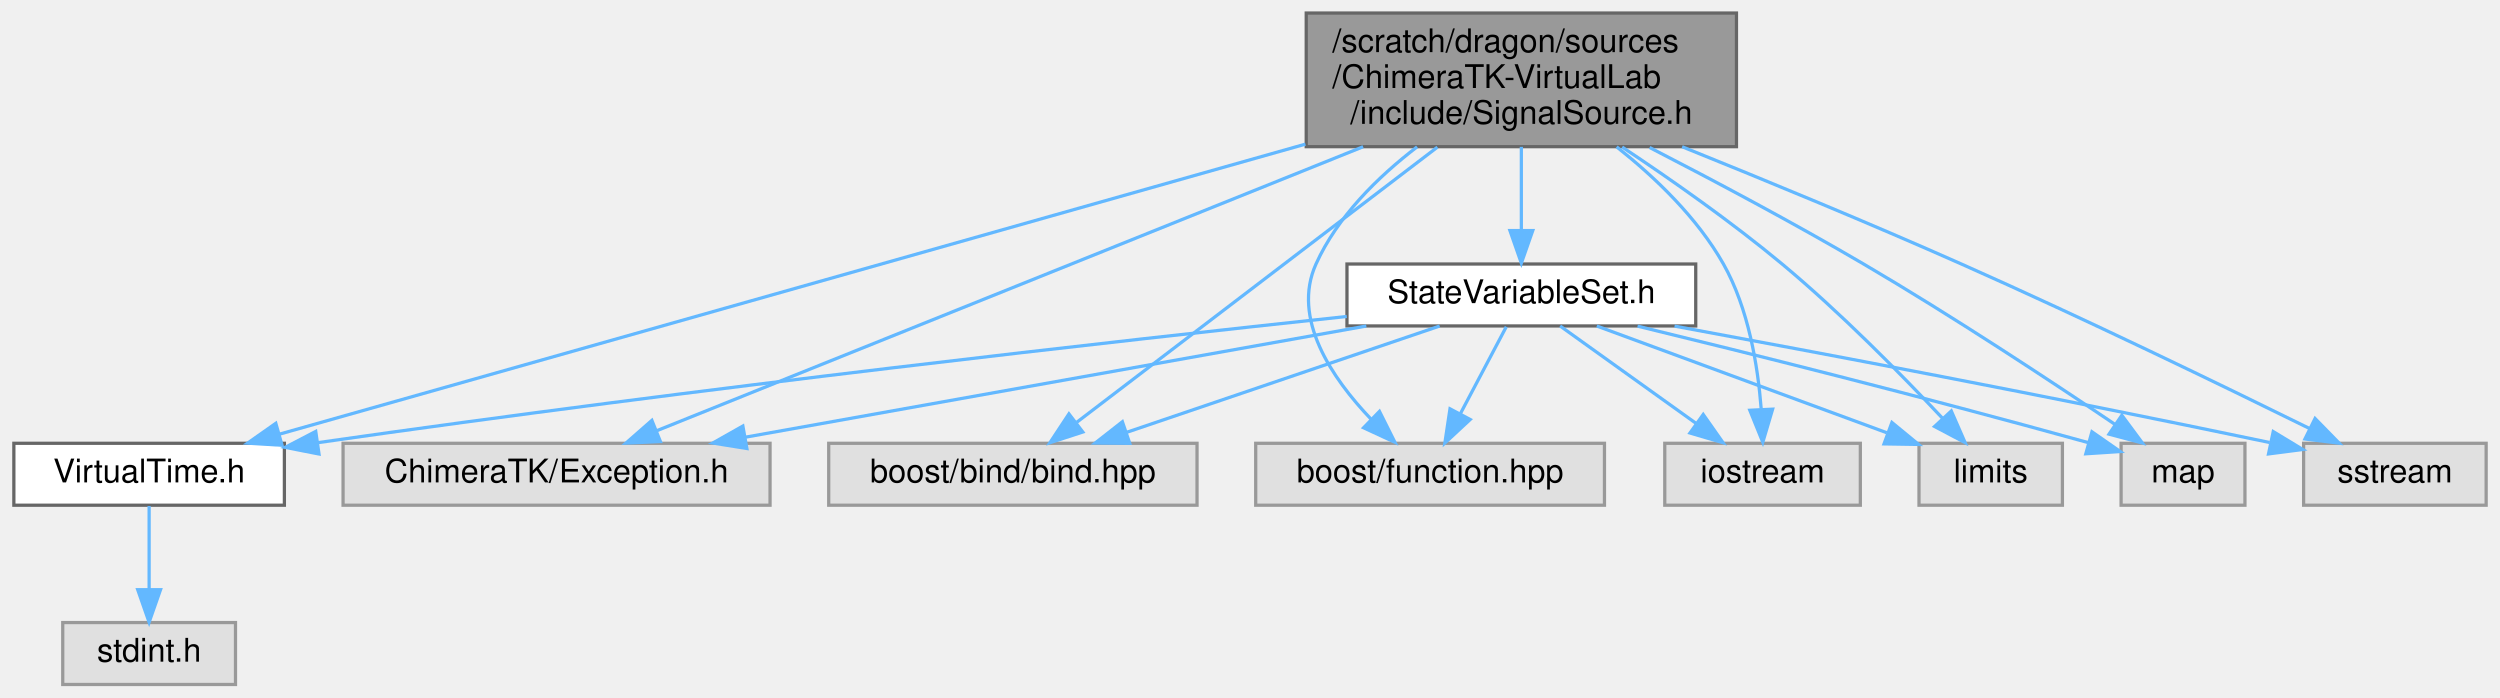
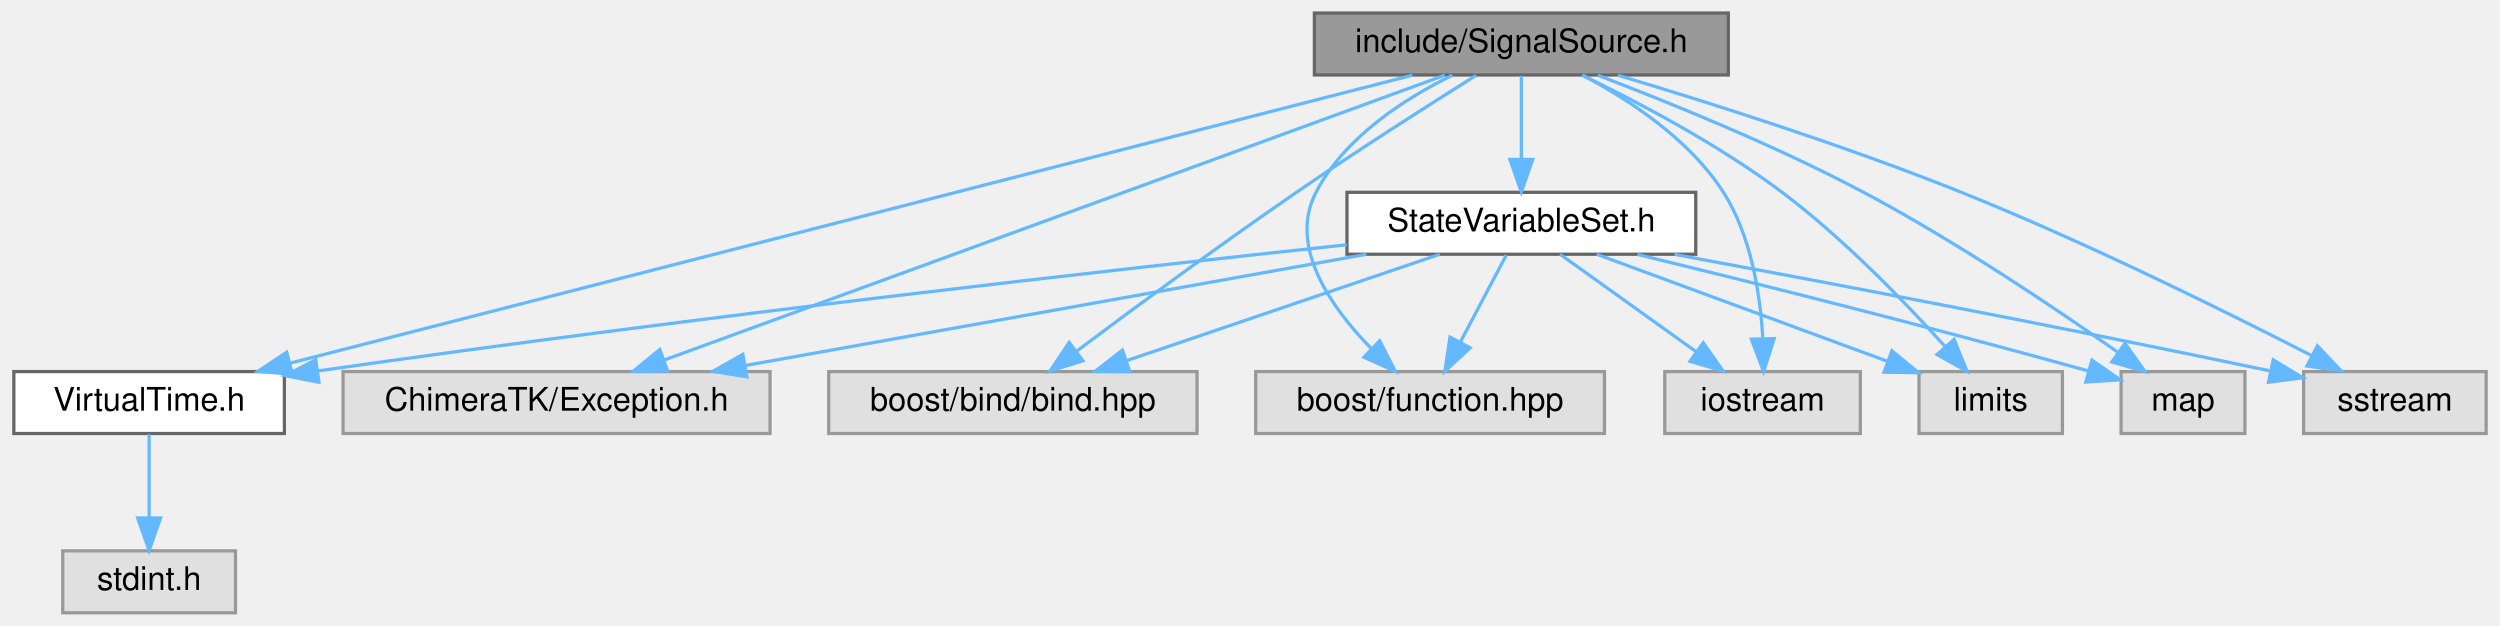
- <svg xmlns="http://www.w3.org/2000/svg" xmlns:xlink="http://www.w3.org/1999/xlink" width="767pt" height="214pt" viewBox="0.00 0.00 766.50 214.00">
-   <g id="graph0" class="graph" transform="scale(1 1) rotate(0) translate(4 210)">
+ <svg xmlns="http://www.w3.org/2000/svg" xmlns:xlink="http://www.w3.org/1999/xlink" width="767pt" height="192pt" viewBox="0.00 0.00 766.50 192.00">
+   <g id="graph0" class="graph" transform="scale(1 1) rotate(0) translate(4 188)">
    <g id="Node000001" class="node">
      <g id="a_Node000001">
        <a xlink:title=" ">
-           <polygon fill="#999999" stroke="#666666" points="528.5,-206 396.5,-206 396.5,-165 528.5,-165 528.5,-206" />
-           <text text-anchor="start" x="404.5" y="-194" font-family="Helvetica,sans-Serif" font-size="10.00">/scratch/dragon/sources</text>
-           <text text-anchor="start" x="404.5" y="-183" font-family="Helvetica,sans-Serif" font-size="10.00">/ChimeraTK-VirtualLab</text>
-           <text text-anchor="middle" x="462.5" y="-172" font-family="Helvetica,sans-Serif" font-size="10.00">/include/SignalSource.h</text>
+           <polygon fill="#999999" stroke="#666666" points="526,-184 399,-184 399,-165 526,-165 526,-184" />
+           <text text-anchor="middle" x="462.5" y="-172" font-family="Helvetica,sans-Serif" font-size="10.00">include/SignalSource.h</text>
        </a>
      </g>
    </g>
    <g id="Node000002" class="node">
      <g id="a_Node000002">
        <a xlink:href="_state_variable_set_8h.html" target="_top" xlink:title=" ">
          <polygon fill="white" stroke="#666666" points="516,-129 409,-129 409,-110 516,-110 516,-129" />
          <text text-anchor="middle" x="462.5" y="-117" font-family="Helvetica,sans-Serif" font-size="10.00">StateVariableSet.h</text>
        </a>
      </g>
    </g>
    <g id="edge1_Node000001_Node000002" class="edge">
      <g id="a_edge1_Node000001_Node000002">
        <a xlink:title=" ">
-           <path fill="none" stroke="#63b8ff" d="M462.5,-164.95C462.5,-156.85 462.5,-147.5 462.5,-139.47" />
-           <polygon fill="#63b8ff" stroke="#63b8ff" points="466,-139.26 462.5,-129.26 459,-139.26 466,-139.26" />
+           <path fill="none" stroke="#63b8ff" d="M462.5,-164.75C462.5,-157.8 462.5,-147.85 462.5,-139.13" />
+           <polygon fill="#63b8ff" stroke="#63b8ff" points="466,-139.09 462.5,-129.09 459,-139.09 466,-139.09" />
        </a>
      </g>
    </g>
    <g id="Node000003" class="node">
      <g id="a_Node000003">
        <a xlink:href="_virtual_time_8h.html" target="_top" xlink:title=" ">
          <polygon fill="white" stroke="#666666" points="83,-74 0,-74 0,-55 83,-55 83,-74" />
          <text text-anchor="middle" x="41.5" y="-62" font-family="Helvetica,sans-Serif" font-size="10.00">VirtualTime.h</text>
        </a>
      </g>
    </g>
    <g id="edge11_Node000001_Node000003" class="edge">
      <g id="a_edge11_Node000001_Node000003">
        <a xlink:title=" ">
-           <path fill="none" stroke="#63b8ff" d="M396.26,-165.78C307.79,-140.77 153.83,-97.25 81.37,-76.77" />
-           <polygon fill="#63b8ff" stroke="#63b8ff" points="82.28,-73.39 71.7,-74.04 80.37,-80.13 82.28,-73.39" />
+           <path fill="none" stroke="#63b8ff" d="M429.11,-164.94C353.42,-145.52 168.85,-98.17 84.65,-76.57" />
+           <polygon fill="#63b8ff" stroke="#63b8ff" points="85.45,-73.16 74.89,-74.07 83.71,-79.94 85.45,-73.16" />
        </a>
      </g>
    </g>
    <g id="Node000005" class="node">
      <g id="a_Node000005">
        <a xlink:title=" ">
          <polygon fill="#e0e0e0" stroke="#999999" points="232,-74 101,-74 101,-55 232,-55 232,-74" />
          <text text-anchor="middle" x="166.5" y="-62" font-family="Helvetica,sans-Serif" font-size="10.00">ChimeraTK/Exception.h</text>
        </a>
      </g>
    </g>
    <g id="edge12_Node000001_Node000005" class="edge">
      <g id="a_edge12_Node000001_Node000005">
        <a xlink:title=" ">
-           <path fill="none" stroke="#63b8ff" d="M413.95,-164.98C352.6,-140.32 248.81,-98.59 197.35,-77.9" />
-           <polygon fill="#63b8ff" stroke="#63b8ff" points="198.36,-74.54 187.78,-74.05 195.75,-81.03 198.36,-74.54" />
+           <path fill="none" stroke="#63b8ff" d="M439.03,-164.94C386.57,-145.79 259.71,-99.51 199.41,-77.51" />
+           <polygon fill="#63b8ff" stroke="#63b8ff" points="200.57,-74.21 189.98,-74.07 198.17,-80.78 200.57,-74.21" />
        </a>
      </g>
    </g>
    <g id="Node000006" class="node">
      <g id="a_Node000006">
        <a xlink:title=" ">
          <polygon fill="#e0e0e0" stroke="#999999" points="363,-74 250,-74 250,-55 363,-55 363,-74" />
          <text text-anchor="middle" x="306.5" y="-62" font-family="Helvetica,sans-Serif" font-size="10.00">boost/bind/bind.hpp</text>
        </a>
      </g>
    </g>
    <g id="edge13_Node000001_Node000006" class="edge">
      <g id="a_edge13_Node000001_Node000006">
        <a xlink:title=" ">
-           <path fill="none" stroke="#63b8ff" d="M436.74,-164.85C405.66,-141.14 354.1,-101.81 326.09,-80.44" />
-           <polygon fill="#63b8ff" stroke="#63b8ff" points="327.95,-77.46 317.87,-74.18 323.7,-83.02 327.95,-77.46" />
+           <path fill="none" stroke="#63b8ff" d="M448.6,-164.87C434.55,-156.06 412.3,-141.91 393.5,-129 370,-112.87 343.64,-93.43 326.16,-80.35" />
+           <polygon fill="#63b8ff" stroke="#63b8ff" points="327.99,-77.34 317.89,-74.14 323.78,-82.94 327.99,-77.34" />
        </a>
      </g>
    </g>
    <g id="Node000007" class="node">
      <g id="a_Node000007">
        <a xlink:title=" ">
          <polygon fill="#e0e0e0" stroke="#999999" points="488,-74 381,-74 381,-55 488,-55 488,-74" />
          <text text-anchor="middle" x="434.5" y="-62" font-family="Helvetica,sans-Serif" font-size="10.00">boost/function.hpp</text>
        </a>
      </g>
    </g>
    <g id="edge14_Node000001_Node000007" class="edge">
      <g id="a_edge14_Node000001_Node000007">
        <a xlink:title=" ">
-           <path fill="none" stroke="#63b8ff" d="M430.51,-164.94C418.43,-155.69 406.04,-143.48 399.5,-129 391.95,-112.28 404.34,-94.02 416.41,-81.38" />
-           <polygon fill="#63b8ff" stroke="#63b8ff" points="418.97,-83.79 423.71,-74.31 414.09,-78.76 418.97,-83.79" />
+           <path fill="none" stroke="#63b8ff" d="M441.35,-164.93C426.67,-157.73 408.25,-145.88 399.5,-129 390.97,-112.52 403.86,-93.97 416.34,-81.19" />
+           <polygon fill="#63b8ff" stroke="#63b8ff" points="419.02,-83.47 423.86,-74.05 414.2,-78.4 419.02,-83.47" />
        </a>
      </g>
    </g>
    <g id="Node000008" class="node">
      <g id="a_Node000008">
        <a xlink:title=" ">
          <polygon fill="#e0e0e0" stroke="#999999" points="566.5,-74 506.5,-74 506.5,-55 566.5,-55 566.5,-74" />
          <text text-anchor="middle" x="536.5" y="-62" font-family="Helvetica,sans-Serif" font-size="10.00">iostream</text>
        </a>
      </g>
    </g>
    <g id="edge15_Node000001_Node000008" class="edge">
      <g id="a_edge15_Node000001_Node000008">
        <a xlink:title=" ">
-           <path fill="none" stroke="#63b8ff" d="M491.73,-164.95C503.69,-155.48 516.55,-143.09 524.5,-129 532.18,-115.4 535.05,-97.81 536.08,-84.59" />
-           <polygon fill="#63b8ff" stroke="#63b8ff" points="539.59,-84.47 536.58,-74.32 532.6,-84.13 539.59,-84.47" />
+           <path fill="none" stroke="#63b8ff" d="M481.24,-164.95C495.4,-157.49 514.1,-145.31 524.5,-129 532.99,-115.68 535.77,-97.81 536.56,-84.42" />
+           <polygon fill="#63b8ff" stroke="#63b8ff" points="540.06,-84.12 536.82,-74.03 533.07,-83.94 540.06,-84.12" />
        </a>
      </g>
    </g>
    <g id="Node000009" class="node">
      <g id="a_Node000009">
        <a xlink:title=" ">
          <polygon fill="#e0e0e0" stroke="#999999" points="628.5,-74 584.5,-74 584.5,-55 628.5,-55 628.5,-74" />
          <text text-anchor="middle" x="606.5" y="-62" font-family="Helvetica,sans-Serif" font-size="10.00">limits</text>
        </a>
      </g>
    </g>
    <g id="edge16_Node000001_Node000009" class="edge">
      <g id="a_edge16_Node000001_Node000009">
        <a xlink:title=" ">
-           <path fill="none" stroke="#63b8ff" d="M493.43,-164.88C508.66,-154.76 527.04,-141.87 542.5,-129 560.43,-114.08 579.18,-95 591.72,-81.67" />
-           <polygon fill="#63b8ff" stroke="#63b8ff" points="594.41,-83.91 598.65,-74.2 589.28,-79.15 594.41,-83.91" />
+           <path fill="none" stroke="#63b8ff" d="M481.16,-164.94C497.96,-156.82 522.94,-143.71 542.5,-129 561.36,-114.83 580.19,-95.33 592.5,-81.69" />
+           <polygon fill="#63b8ff" stroke="#63b8ff" points="595.25,-83.87 599.26,-74.06 590.01,-79.23 595.25,-83.87" />
        </a>
      </g>
    </g>
    <g id="Node000010" class="node">
      <g id="a_Node000010">
        <a xlink:title=" ">
          <polygon fill="#e0e0e0" stroke="#999999" points="684.5,-74 646.5,-74 646.5,-55 684.5,-55 684.5,-74" />
          <text text-anchor="middle" x="665.5" y="-62" font-family="Helvetica,sans-Serif" font-size="10.00">map</text>
        </a>
      </g>
    </g>
    <g id="edge17_Node000001_Node000010" class="edge">
      <g id="a_edge17_Node000001_Node000010">
        <a xlink:title=" ">
-           <path fill="none" stroke="#63b8ff" d="M501.85,-164.75C521.75,-154.5 546.16,-141.52 567.5,-129 594.67,-113.06 624.96,-93.07 644.58,-79.83" />
-           <polygon fill="#63b8ff" stroke="#63b8ff" points="646.73,-82.6 653.04,-74.08 642.8,-76.8 646.73,-82.6" />
+           <path fill="none" stroke="#63b8ff" d="M485.98,-164.9C507.62,-156.66 540.39,-143.39 567.5,-129 595.64,-114.07 626.15,-93.55 645.52,-79.92" />
+           <polygon fill="#63b8ff" stroke="#63b8ff" points="647.71,-82.66 653.84,-74.01 643.66,-76.95 647.71,-82.66" />
        </a>
      </g>
    </g>
    <g id="Node000011" class="node">
      <g id="a_Node000011">
        <a xlink:title=" ">
          <polygon fill="#e0e0e0" stroke="#999999" points="758.5,-74 702.5,-74 702.5,-55 758.5,-55 758.5,-74" />
          <text text-anchor="middle" x="730.5" y="-62" font-family="Helvetica,sans-Serif" font-size="10.00">sstream</text>
        </a>
      </g>
    </g>
    <g id="edge18_Node000001_Node000011" class="edge">
      <g id="a_edge18_Node000001_Node000011">
        <a xlink:title=" ">
-           <path fill="none" stroke="#63b8ff" d="M511.83,-164.98C537.52,-154.63 569.36,-141.49 597.5,-129 634.99,-112.36 677.68,-91.66 704.36,-78.51" />
-           <polygon fill="#63b8ff" stroke="#63b8ff" points="706.01,-81.6 713.42,-74.03 702.91,-75.32 706.01,-81.6" />
+           <path fill="none" stroke="#63b8ff" d="M492.12,-164.92C519.73,-156.65 561.89,-143.3 597.5,-129 635.78,-113.63 678.58,-92.44 705.04,-78.85" />
+           <polygon fill="#63b8ff" stroke="#63b8ff" points="706.73,-81.91 714.01,-74.21 703.52,-75.7 706.73,-81.91" />
        </a>
      </g>
    </g>
    <g id="edge2_Node000002_Node000003" class="edge">
      <g id="a_edge2_Node000002_Node000003">
        <a xlink:title=" ">
          <path fill="none" stroke="#63b8ff" d="M408.94,-112.91C338.7,-105.39 211.38,-91.13 93.16,-74.18" />
          <polygon fill="#63b8ff" stroke="#63b8ff" points="93.62,-70.71 83.22,-72.75 92.62,-77.64 93.62,-70.71" />
        </a>
      </g>
    </g>
    <g id="edge4_Node000002_Node000005" class="edge">
      <g id="a_edge4_Node000002_Node000005">
        <a xlink:title=" ">
          <path fill="none" stroke="#63b8ff" d="M414.94,-109.98C363.1,-100.7 280.11,-85.84 224.49,-75.88" />
          <polygon fill="#63b8ff" stroke="#63b8ff" points="224.89,-72.4 214.43,-74.08 223.66,-79.29 224.89,-72.4" />
        </a>
      </g>
    </g>
    <g id="edge5_Node000002_Node000006" class="edge">
      <g id="a_edge5_Node000002_Node000006">
        <a xlink:title=" ">
          <path fill="none" stroke="#63b8ff" d="M437.44,-109.98C411.47,-101.16 370.69,-87.31 341.54,-77.41" />
          <polygon fill="#63b8ff" stroke="#63b8ff" points="342.35,-73.99 331.76,-74.08 340.1,-80.61 342.35,-73.99" />
        </a>
      </g>
    </g>
    <g id="edge6_Node000002_Node000007" class="edge">
      <g id="a_edge6_Node000002_Node000007">
        <a xlink:title=" ">
          <path fill="none" stroke="#63b8ff" d="M457.88,-109.75C454.04,-102.49 448.48,-91.95 443.74,-82.98" />
          <polygon fill="#63b8ff" stroke="#63b8ff" points="446.8,-81.3 439.04,-74.09 440.61,-84.57 446.8,-81.3" />
        </a>
      </g>
    </g>
    <g id="edge7_Node000002_Node000008" class="edge">
      <g id="a_edge7_Node000002_Node000008">
        <a xlink:title=" ">
          <path fill="none" stroke="#63b8ff" d="M474.39,-109.98C485.65,-101.92 502.79,-89.65 516.21,-80.03" />
          <polygon fill="#63b8ff" stroke="#63b8ff" points="518.3,-82.84 524.39,-74.17 514.23,-77.15 518.3,-82.84" />
        </a>
      </g>
    </g>
    <g id="edge8_Node000002_Node000009" class="edge">
      <g id="a_edge8_Node000002_Node000009">
        <a xlink:title=" ">
          <path fill="none" stroke="#63b8ff" d="M485.64,-109.98C509.75,-101.11 547.7,-87.14 574.63,-77.23" />
          <polygon fill="#63b8ff" stroke="#63b8ff" points="576.19,-80.38 584.37,-73.65 573.77,-73.82 576.19,-80.38" />
        </a>
      </g>
    </g>
    <g id="edge9_Node000002_Node000010" class="edge">
      <g id="a_edge9_Node000002_Node000010">
        <a xlink:title=" ">
          <path fill="none" stroke="#63b8ff" d="M498.15,-109.94C531.6,-101.8 583.22,-88.95 636.62,-74.15" />
          <polygon fill="#63b8ff" stroke="#63b8ff" points="637.56,-77.52 646.25,-71.47 635.68,-70.78 637.56,-77.52" />
        </a>
      </g>
    </g>
    <g id="edge10_Node000002_Node000011" class="edge">
      <g id="a_edge10_Node000002_Node000011">
        <a xlink:title=" ">
          <path fill="none" stroke="#63b8ff" d="M509.5,-109.95C554.05,-101.74 623.11,-88.71 692.07,-74.24" />
          <polygon fill="#63b8ff" stroke="#63b8ff" points="693.18,-77.59 702.24,-72.1 691.73,-70.74 693.18,-77.59" />
        </a>
      </g>
    </g>
    <g id="Node000004" class="node">
      <g id="a_Node000004">
        <a xlink:title=" ">
          <polygon fill="#e0e0e0" stroke="#999999" points="68,-19 15,-19 15,0 68,0 68,-19" />
          <text text-anchor="middle" x="41.5" y="-7" font-family="Helvetica,sans-Serif" font-size="10.00">stdint.h</text>
        </a>
      </g>
    </g>
    <g id="edge3_Node000003_Node000004" class="edge">
      <g id="a_edge3_Node000003_Node000004">
        <a xlink:title=" ">
          <path fill="none" stroke="#63b8ff" d="M41.5,-54.75C41.5,-47.8 41.5,-37.85 41.5,-29.13" />
          <polygon fill="#63b8ff" stroke="#63b8ff" points="45,-29.09 41.5,-19.09 38,-29.09 45,-29.09" />
        </a>
      </g>
    </g>
  </g>
</svg>
